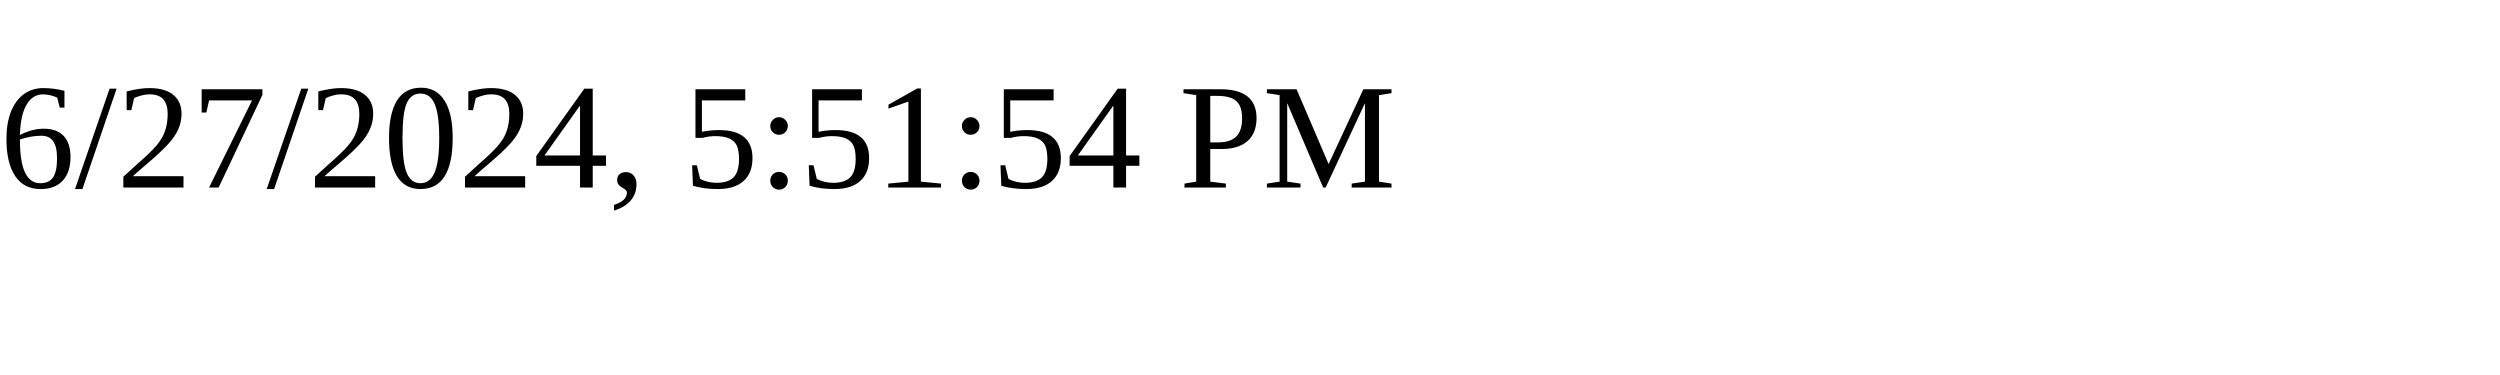
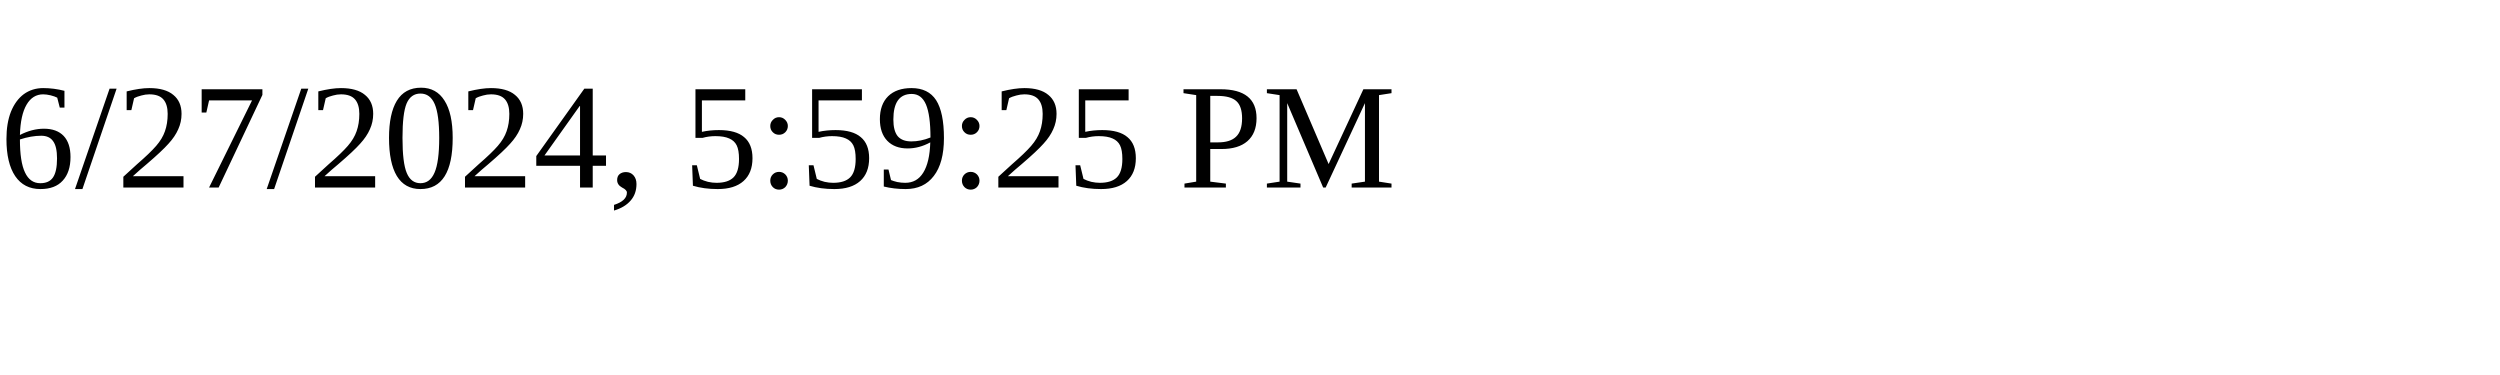
<svg xmlns="http://www.w3.org/2000/svg" height="30" width="200">
-   <text x="0" y="15">6/27/2024, 5:51:54 PM</text>
+   <text x="0" y="15">6/27/2024, 5:59:25 PM</text>
</svg>
